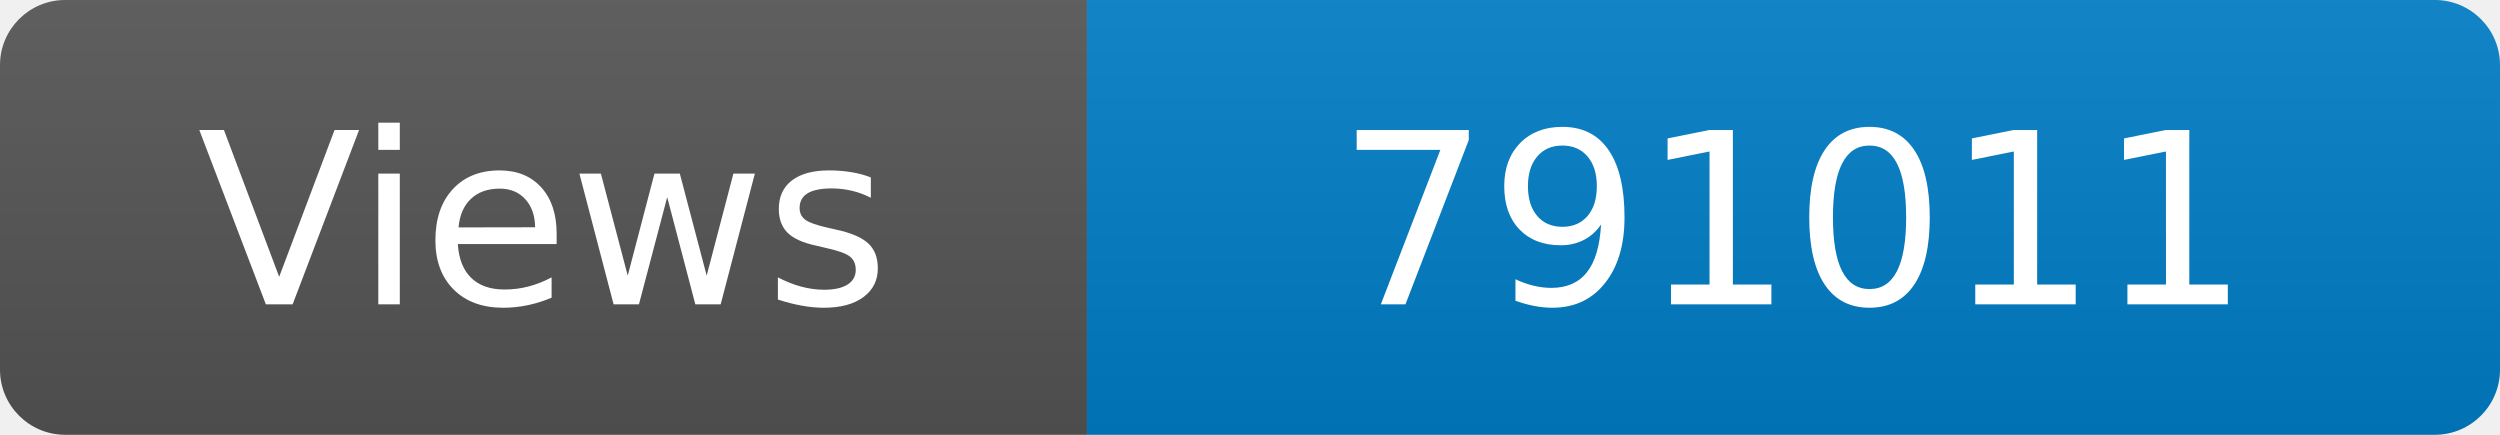
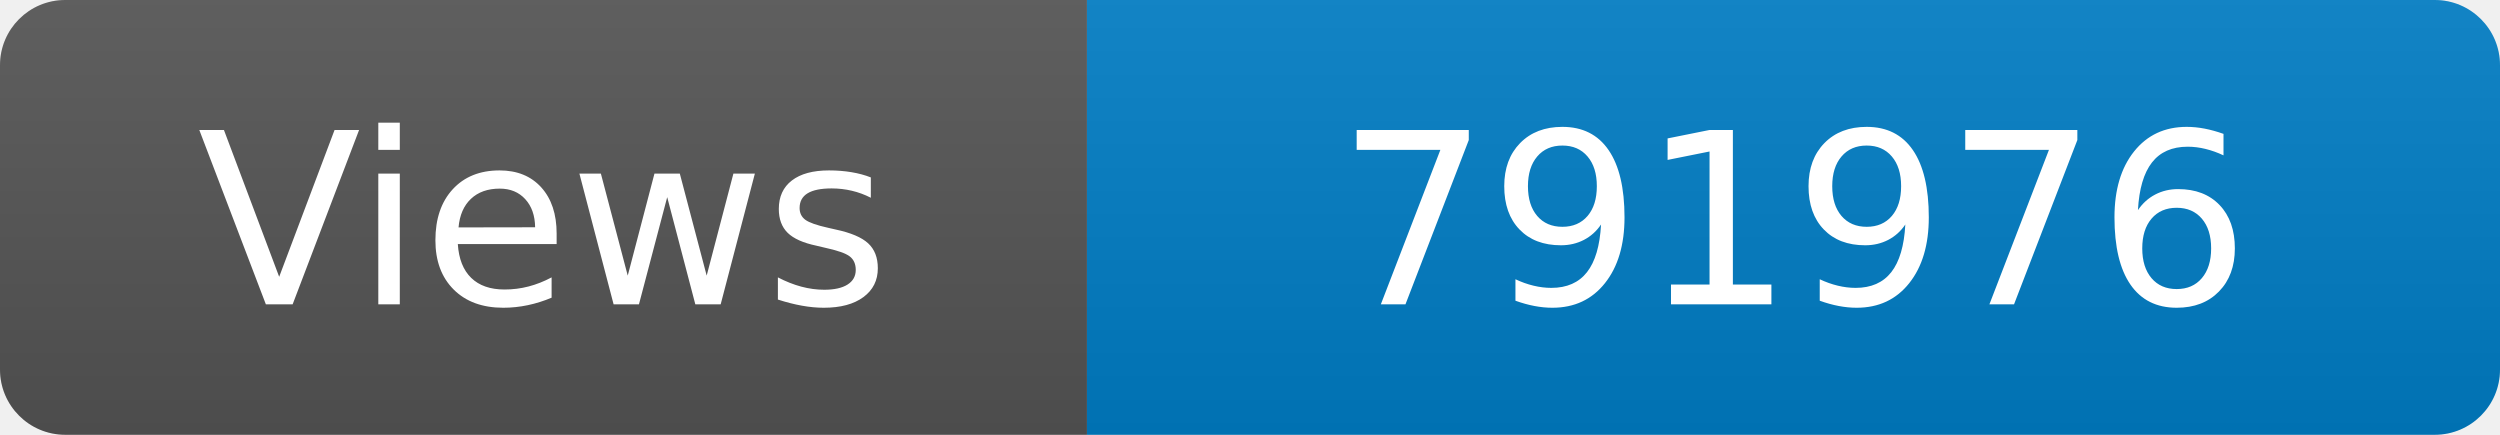
<svg xmlns="http://www.w3.org/2000/svg" width="115" height="20" role="img" aria-label="Maintained?: yes">
  <linearGradient id="s" x2="0" y2="100%">
    <stop offset="0" stop-color="#bbb" stop-opacity=".1" />
    <stop offset="1" stop-opacity=".1" />
  </linearGradient>
  <clipPath id="r">
    <rect width="115" height="20" rx="3" fill="#fff" />
  </clipPath>
  <g clip-path="url(#r)">
    <rect width="50" height="20" fill="#555" />
    <rect x="50" width="160" height="20" fill="#007ec6" />
    <rect width="115" height="20" fill="url(#s)" />
  </g>
  <g fill="#fff" text-anchor="middle" font-family="Verdana,Geneva,DejaVu Sans,sans-serif" font-size="110">
    <text x="250" y="140" transform="scale(.1)" fill="#fff">Views</text>
-     <text x="825" y="140" transform="scale(.1)" fill="#fff">791011</text>
+     <text x="825" y="140" transform="scale(.1)" fill="#fff">791976</text>
  </g>
</svg>
